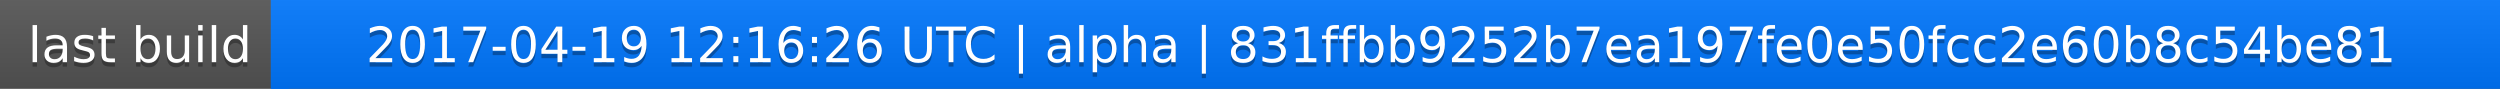
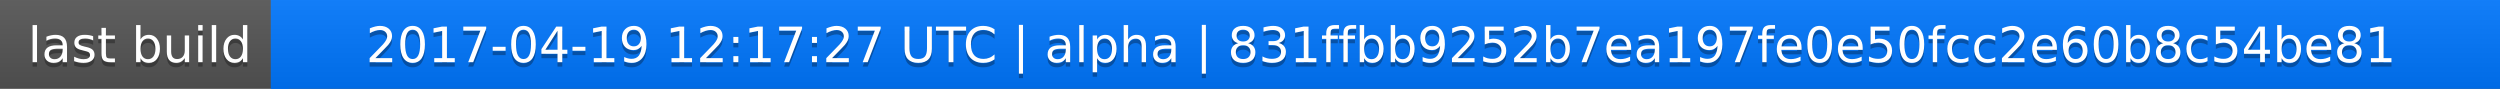
<svg xmlns="http://www.w3.org/2000/svg" width="563" height="20">
  <linearGradient id="a" x2="0" y2="100%">
    <stop offset="0" stop-color="#bbb" stop-opacity=".1" />
    <stop offset="1" stop-opacity=".1" />
  </linearGradient>
  <rect rx="0" width="563" height="20" fill="#555" />
  <rect rx="0" x="61" width="502" height="20" fill="#07f" />
  <path fill="#07f" d="M61 0h4v20h-4z" />
  <rect rx="0" width="563" height="20" fill="url(#a)" />
  <g fill="#fff" text-anchor="middle" font-family="DejaVu Sans,Verdana,Geneva,sans-serif" font-size="11">
    <text x="31.5" y="15" fill="#010101" fill-opacity=".3">last build</text>
    <text x="31.5" y="14">last build</text>
-     <text x="311" y="15" fill="#010101" fill-opacity=".3">2017-04-19 12:16:26 UTC | alpha | 831ffbb9252b7ea197fe0e50fcc2e60b8c54be81</text>
-     <text x="311" y="14">2017-04-19 12:16:26 UTC | alpha | 831ffbb9252b7ea197fe0e50fcc2e60b8c54be81</text>
+     <text x="311" y="15" fill="#010101" fill-opacity=".3">2017-04-19 12:17:27 UTC | alpha | 831ffbb9252b7ea197fe0e50fcc2e60b8c54be81</text>
+     <text x="311" y="14">2017-04-19 12:17:27 UTC | alpha | 831ffbb9252b7ea197fe0e50fcc2e60b8c54be81</text>
  </g>
</svg>
